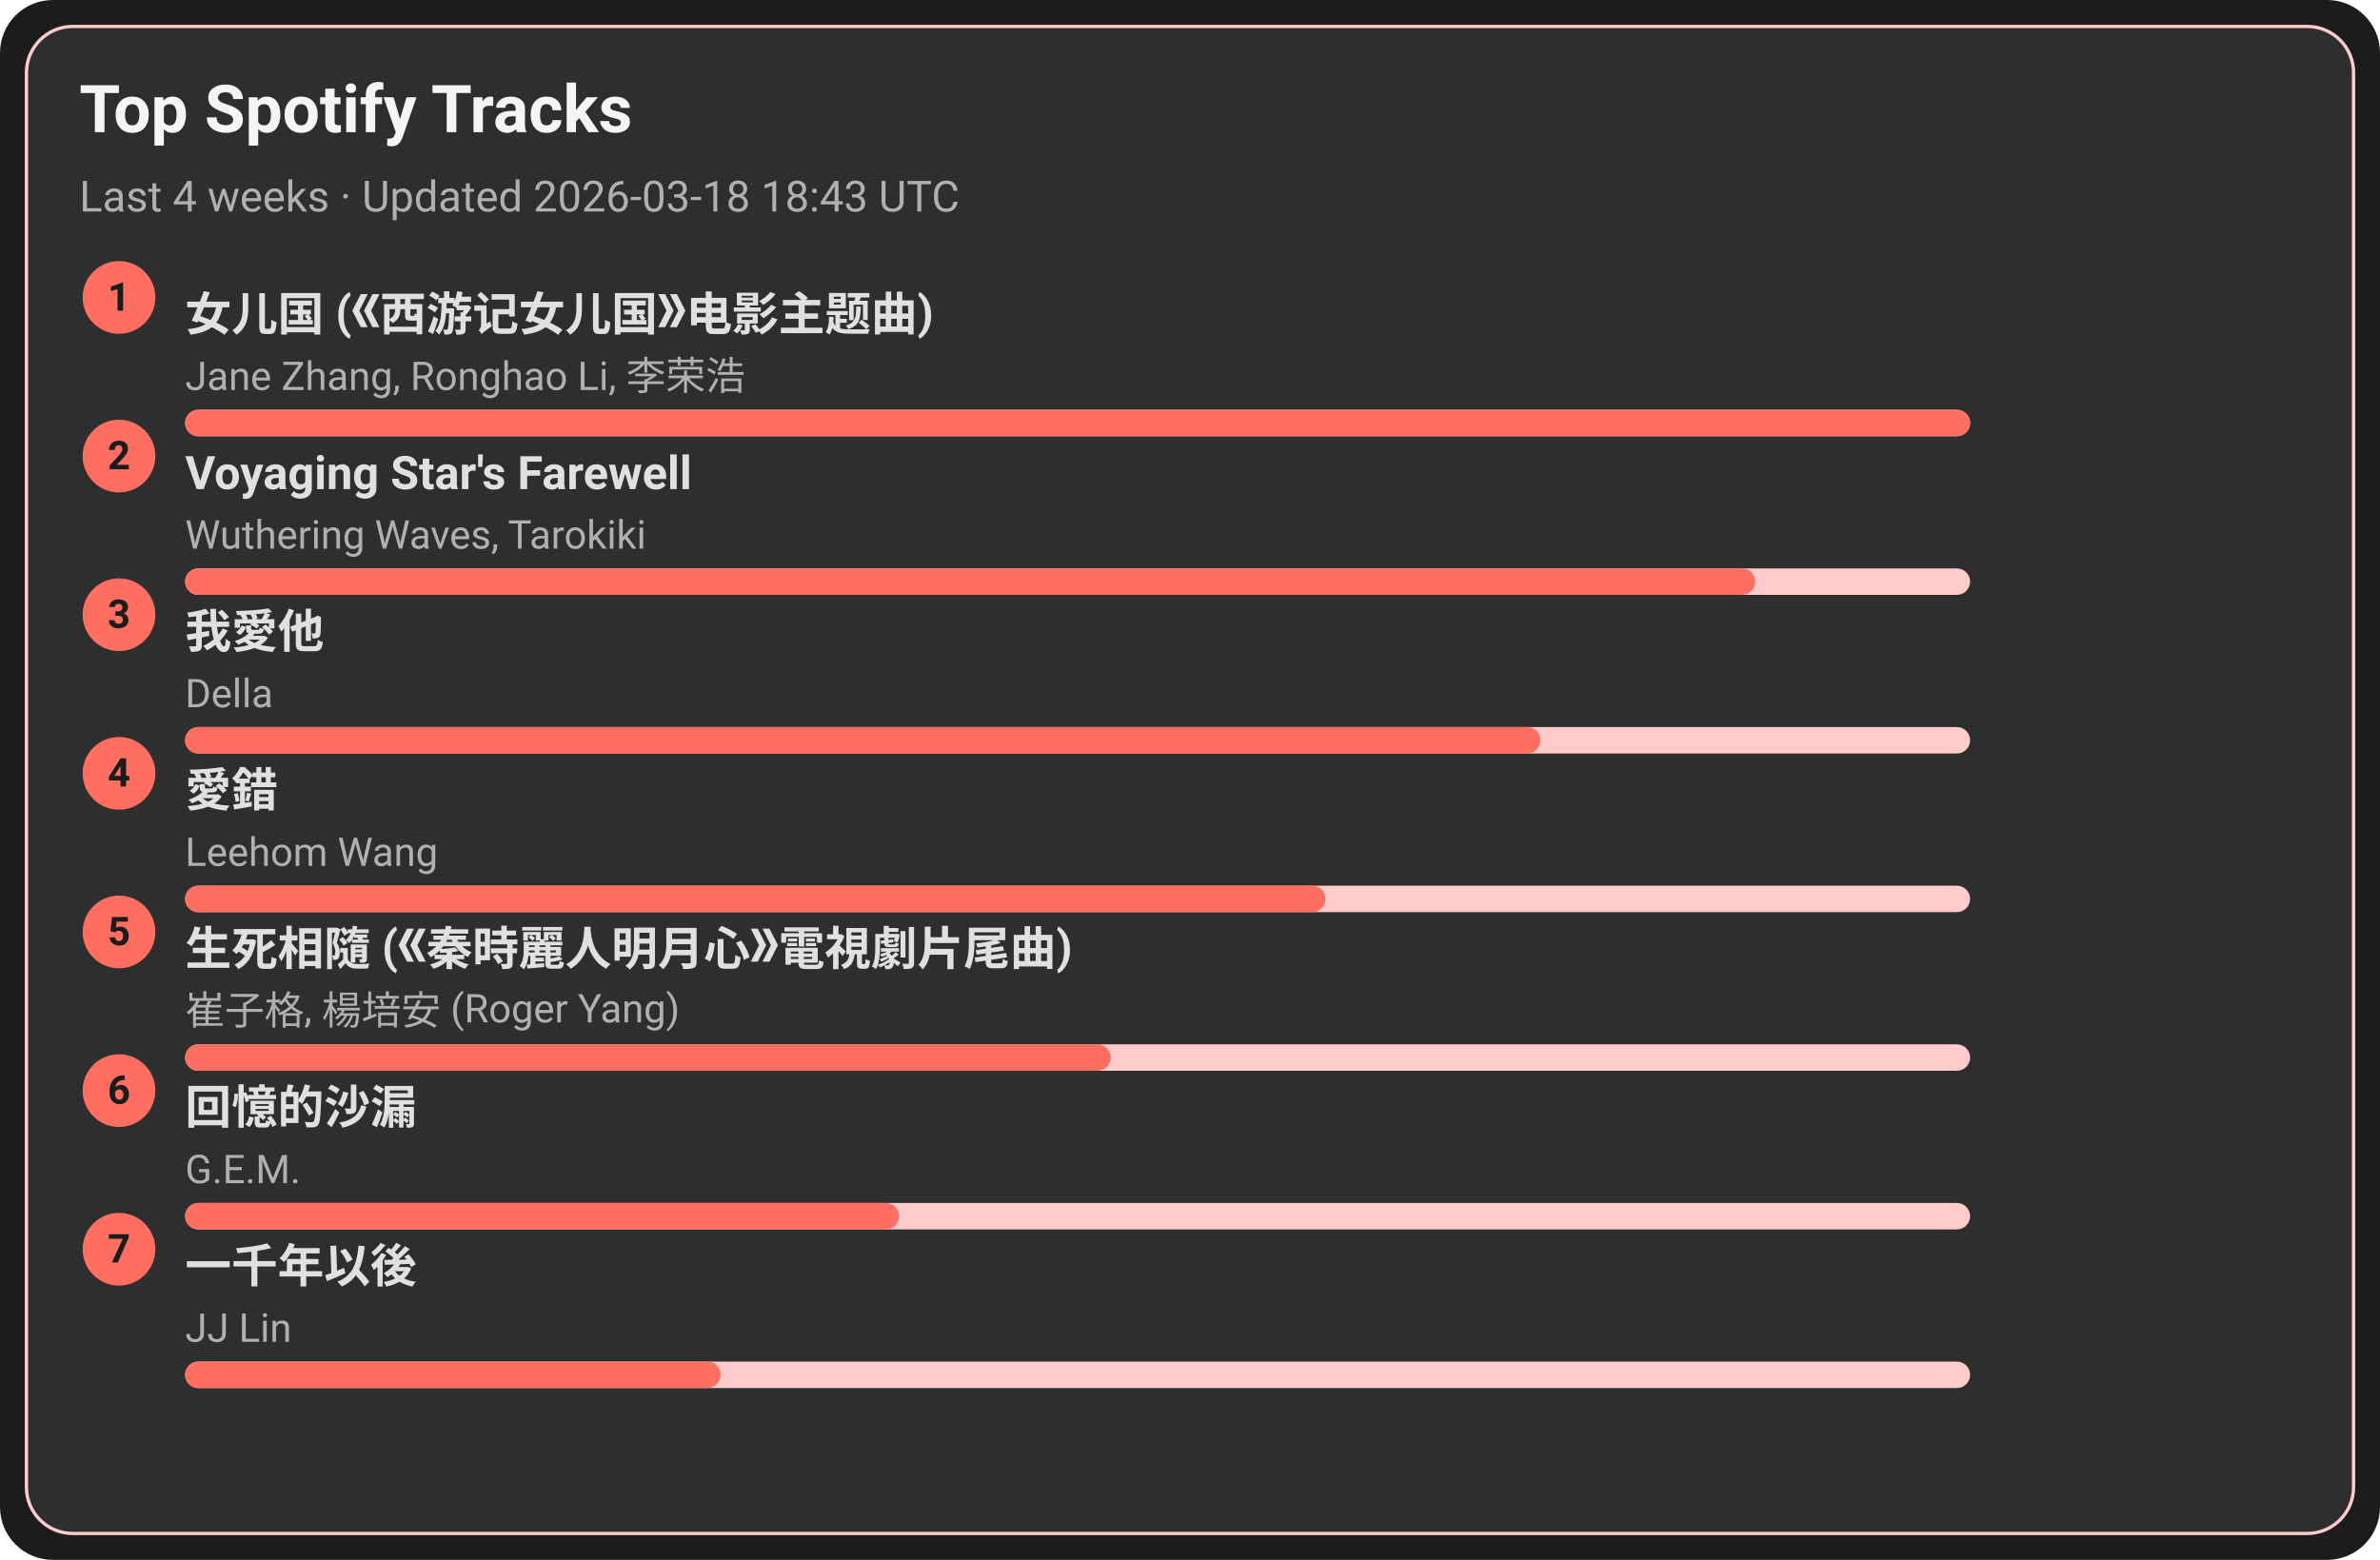
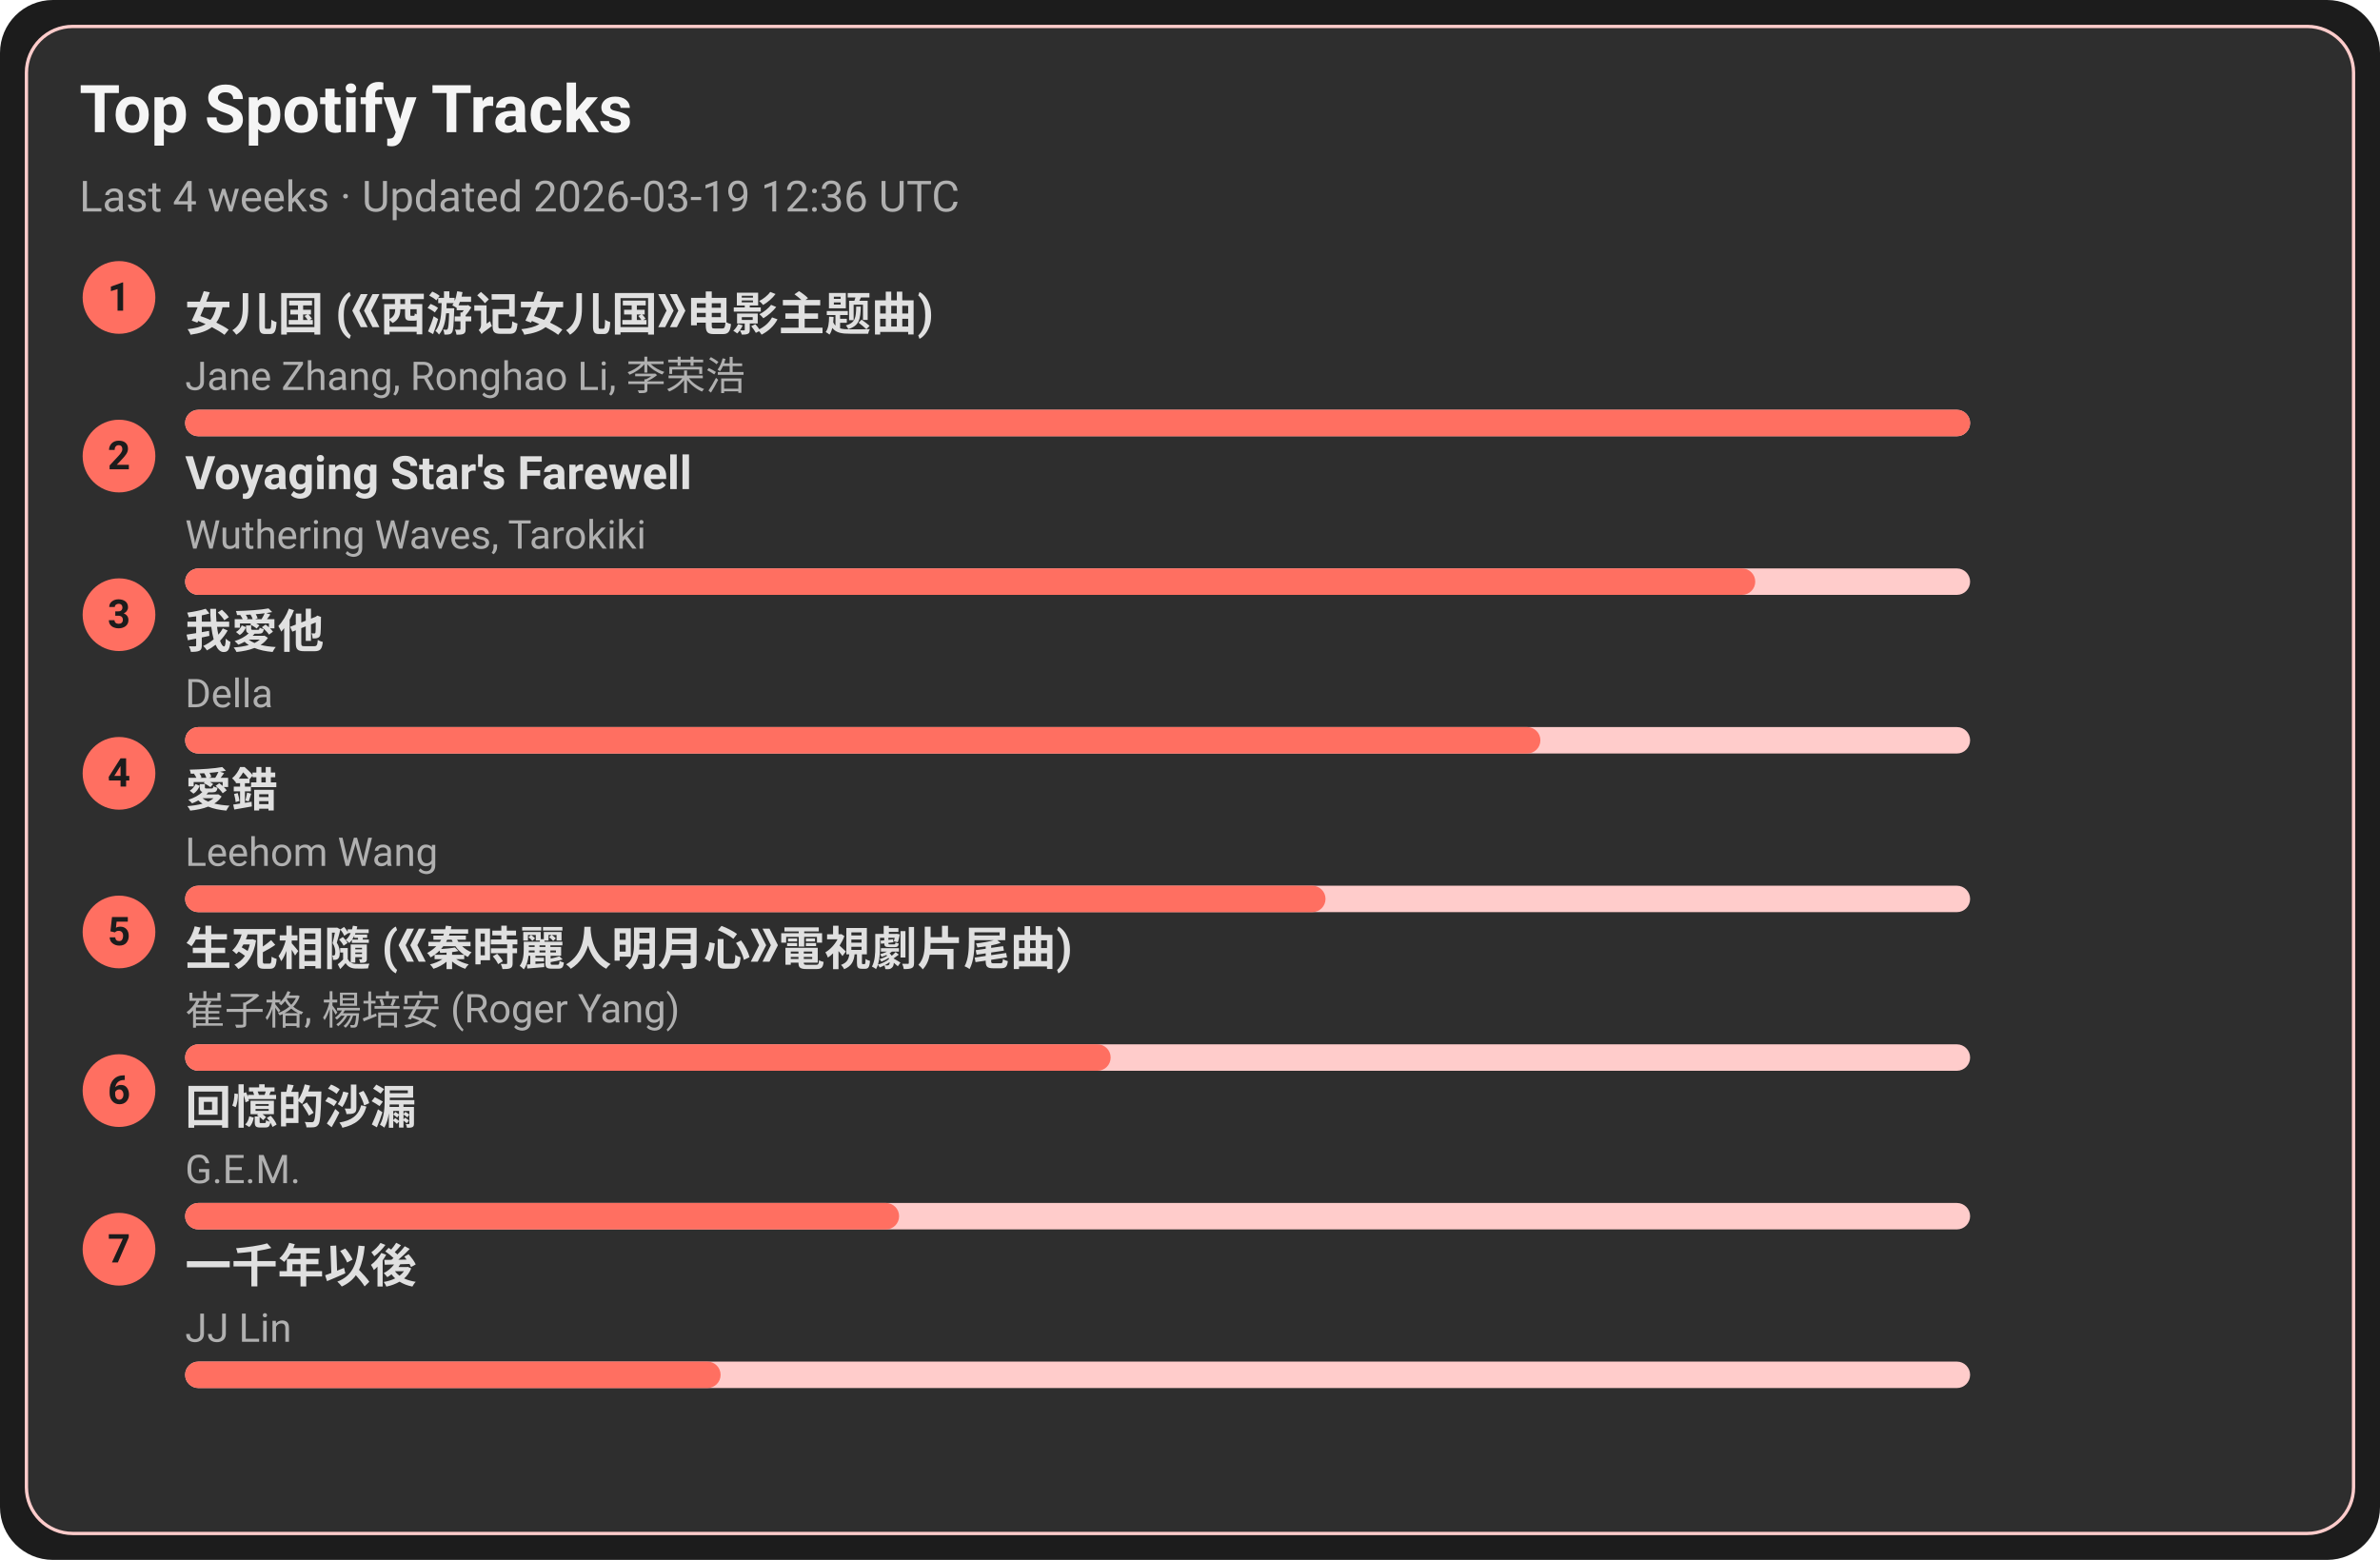
<svg xmlns="http://www.w3.org/2000/svg" width="720" height="472" viewBox="0 0 720 472">
  <style>text{font-family:-apple-system,BlinkMacSystemFont,Segoe UI,Roboto,Ubuntu,Helvetica Neue,Arial,Noto Sans,sans-serif}</style>
  <rect width="720" height="472" rx="16" fill="#1c1c1c" />
  <rect x="8" y="8" width="704" height="456" rx="14" fill="#2e2e2e" stroke="#ffcccb" />
  <text x="24" y="40" font-size="20" fill="#f5f5f5" font-weight="600">Top Spotify Tracks</text>
-   <text x="24" y="64" font-size="13" fill="#b0b0b0">Last 4 weeks · Updated 2026-03-18 18:43 UTC</text>
+   <text x="24" y="64" font-size="13" fill="#b0b0b0">Last 4 weeks · Updated 2026-03-19 12:36 UTC</text>
  <circle cx="36" cy="90" r="11" fill="#ff6f61" />
  <text x="36" y="94" text-anchor="middle" font-size="12" fill="#1c1c1c" font-weight="700">1</text>
  <a href="https://open.spotify.com/track/5vfCdwOheQGcrR91ATpL2k" target="_blank" rel="noopener noreferrer">
    <text x="56" y="100" font-size="14" fill="#e0e0e0" font-weight="600">女儿国 (《西游记女儿国》电影主题曲)</text>
  </a>
  <text x="56" y="118" font-size="12" fill="#b0b0b0">Jane Zhang, Ronghao Li, 李荣浩</text>
  <rect x="56" y="124" width="540" height="8" rx="4" fill="#ffcccb" />
  <rect x="56" y="124" width="540" height="8" rx="4" fill="#ff6f61" />
  <circle cx="36" cy="138" r="11" fill="#ff6f61" />
  <text x="36" y="142" text-anchor="middle" font-size="12" fill="#1c1c1c" font-weight="700">2</text>
  <a href="https://open.spotify.com/track/3uI2KolgU1Pt41ywffsggr" target="_blank" rel="noopener noreferrer">
    <text x="56" y="148" font-size="14" fill="#e0e0e0" font-weight="600">Voyaging Star's Farewell</text>
  </a>
  <text x="56" y="166" font-size="12" fill="#b0b0b0">Wuthering Waves, Tarokiki</text>
  <rect x="56" y="172" width="540" height="8" rx="4" fill="#ffcccb" />
  <rect x="56" y="172" width="475" height="8" rx="4" fill="#ff6f61" />
  <circle cx="36" cy="186" r="11" fill="#ff6f61" />
  <text x="36" y="190" text-anchor="middle" font-size="12" fill="#1c1c1c" font-weight="700">3</text>
  <a href="https://open.spotify.com/track/2qOitAAyMgHOs0cMilqf8k" target="_blank" rel="noopener noreferrer">
    <text x="56" y="196" font-size="14" fill="#e0e0e0" font-weight="600">我愛他</text>
  </a>
  <text x="56" y="214" font-size="12" fill="#b0b0b0">Della</text>
  <rect x="56" y="220" width="540" height="8" rx="4" fill="#ffcccb" />
  <rect x="56" y="220" width="410" height="8" rx="4" fill="#ff6f61" />
  <circle cx="36" cy="234" r="11" fill="#ff6f61" />
  <text x="36" y="238" text-anchor="middle" font-size="12" fill="#1c1c1c" font-weight="700">4</text>
  <a href="https://open.spotify.com/track/4vdX5mQE0oXkflFqsqQkUP" target="_blank" rel="noopener noreferrer">
    <text x="56" y="244" font-size="14" fill="#e0e0e0" font-weight="600">愛錯</text>
  </a>
  <text x="56" y="262" font-size="12" fill="#b0b0b0">Leehom Wang</text>
  <rect x="56" y="268" width="540" height="8" rx="4" fill="#ffcccb" />
  <rect x="56" y="268" width="345" height="8" rx="4" fill="#ff6f61" />
  <circle cx="36" cy="282" r="11" fill="#ff6f61" />
  <text x="36" y="286" text-anchor="middle" font-size="12" fill="#1c1c1c" font-weight="700">5</text>
  <a href="https://open.spotify.com/track/6qiDtcYiZOQ4HRuC8U55EM" target="_blank" rel="noopener noreferrer">
    <text x="56" y="292" font-size="14" fill="#e0e0e0" font-weight="600">生死相隨 (《秦時麗人明月心》電視劇片尾曲)</text>
  </a>
  <text x="56" y="310" font-size="12" fill="#b0b0b0">崔子格, 楊培安 (Roger Yang)</text>
  <rect x="56" y="316" width="540" height="8" rx="4" fill="#ffcccb" />
  <rect x="56" y="316" width="280" height="8" rx="4" fill="#ff6f61" />
  <circle cx="36" cy="330" r="11" fill="#ff6f61" />
  <text x="36" y="334" text-anchor="middle" font-size="12" fill="#1c1c1c" font-weight="700">6</text>
  <a href="https://open.spotify.com/track/7LCznX3ZIHiOmNTr0RVQnc" target="_blank" rel="noopener noreferrer">
    <text x="56" y="340" font-size="14" fill="#e0e0e0" font-weight="600">回憶的沙漏</text>
  </a>
  <text x="56" y="358" font-size="12" fill="#b0b0b0">G.E.M.</text>
  <rect x="56" y="364" width="540" height="8" rx="4" fill="#ffcccb" />
  <rect x="56" y="364" width="216" height="8" rx="4" fill="#ff6f61" />
  <circle cx="36" cy="378" r="11" fill="#ff6f61" />
  <text x="36" y="382" text-anchor="middle" font-size="12" fill="#1c1c1c" font-weight="700">7</text>
  <a href="https://open.spotify.com/track/7ronMHt2hVGfpag6m27wd9" target="_blank" rel="noopener noreferrer">
    <text x="56" y="388" font-size="14" fill="#e0e0e0" font-weight="600">一千年以後</text>
  </a>
  <text x="56" y="406" font-size="12" fill="#b0b0b0">JJ Lin</text>
  <rect x="56" y="412" width="540" height="8" rx="4" fill="#ffcccb" />
  <rect x="56" y="412" width="162" height="8" rx="4" fill="#ff6f61" />
</svg>
